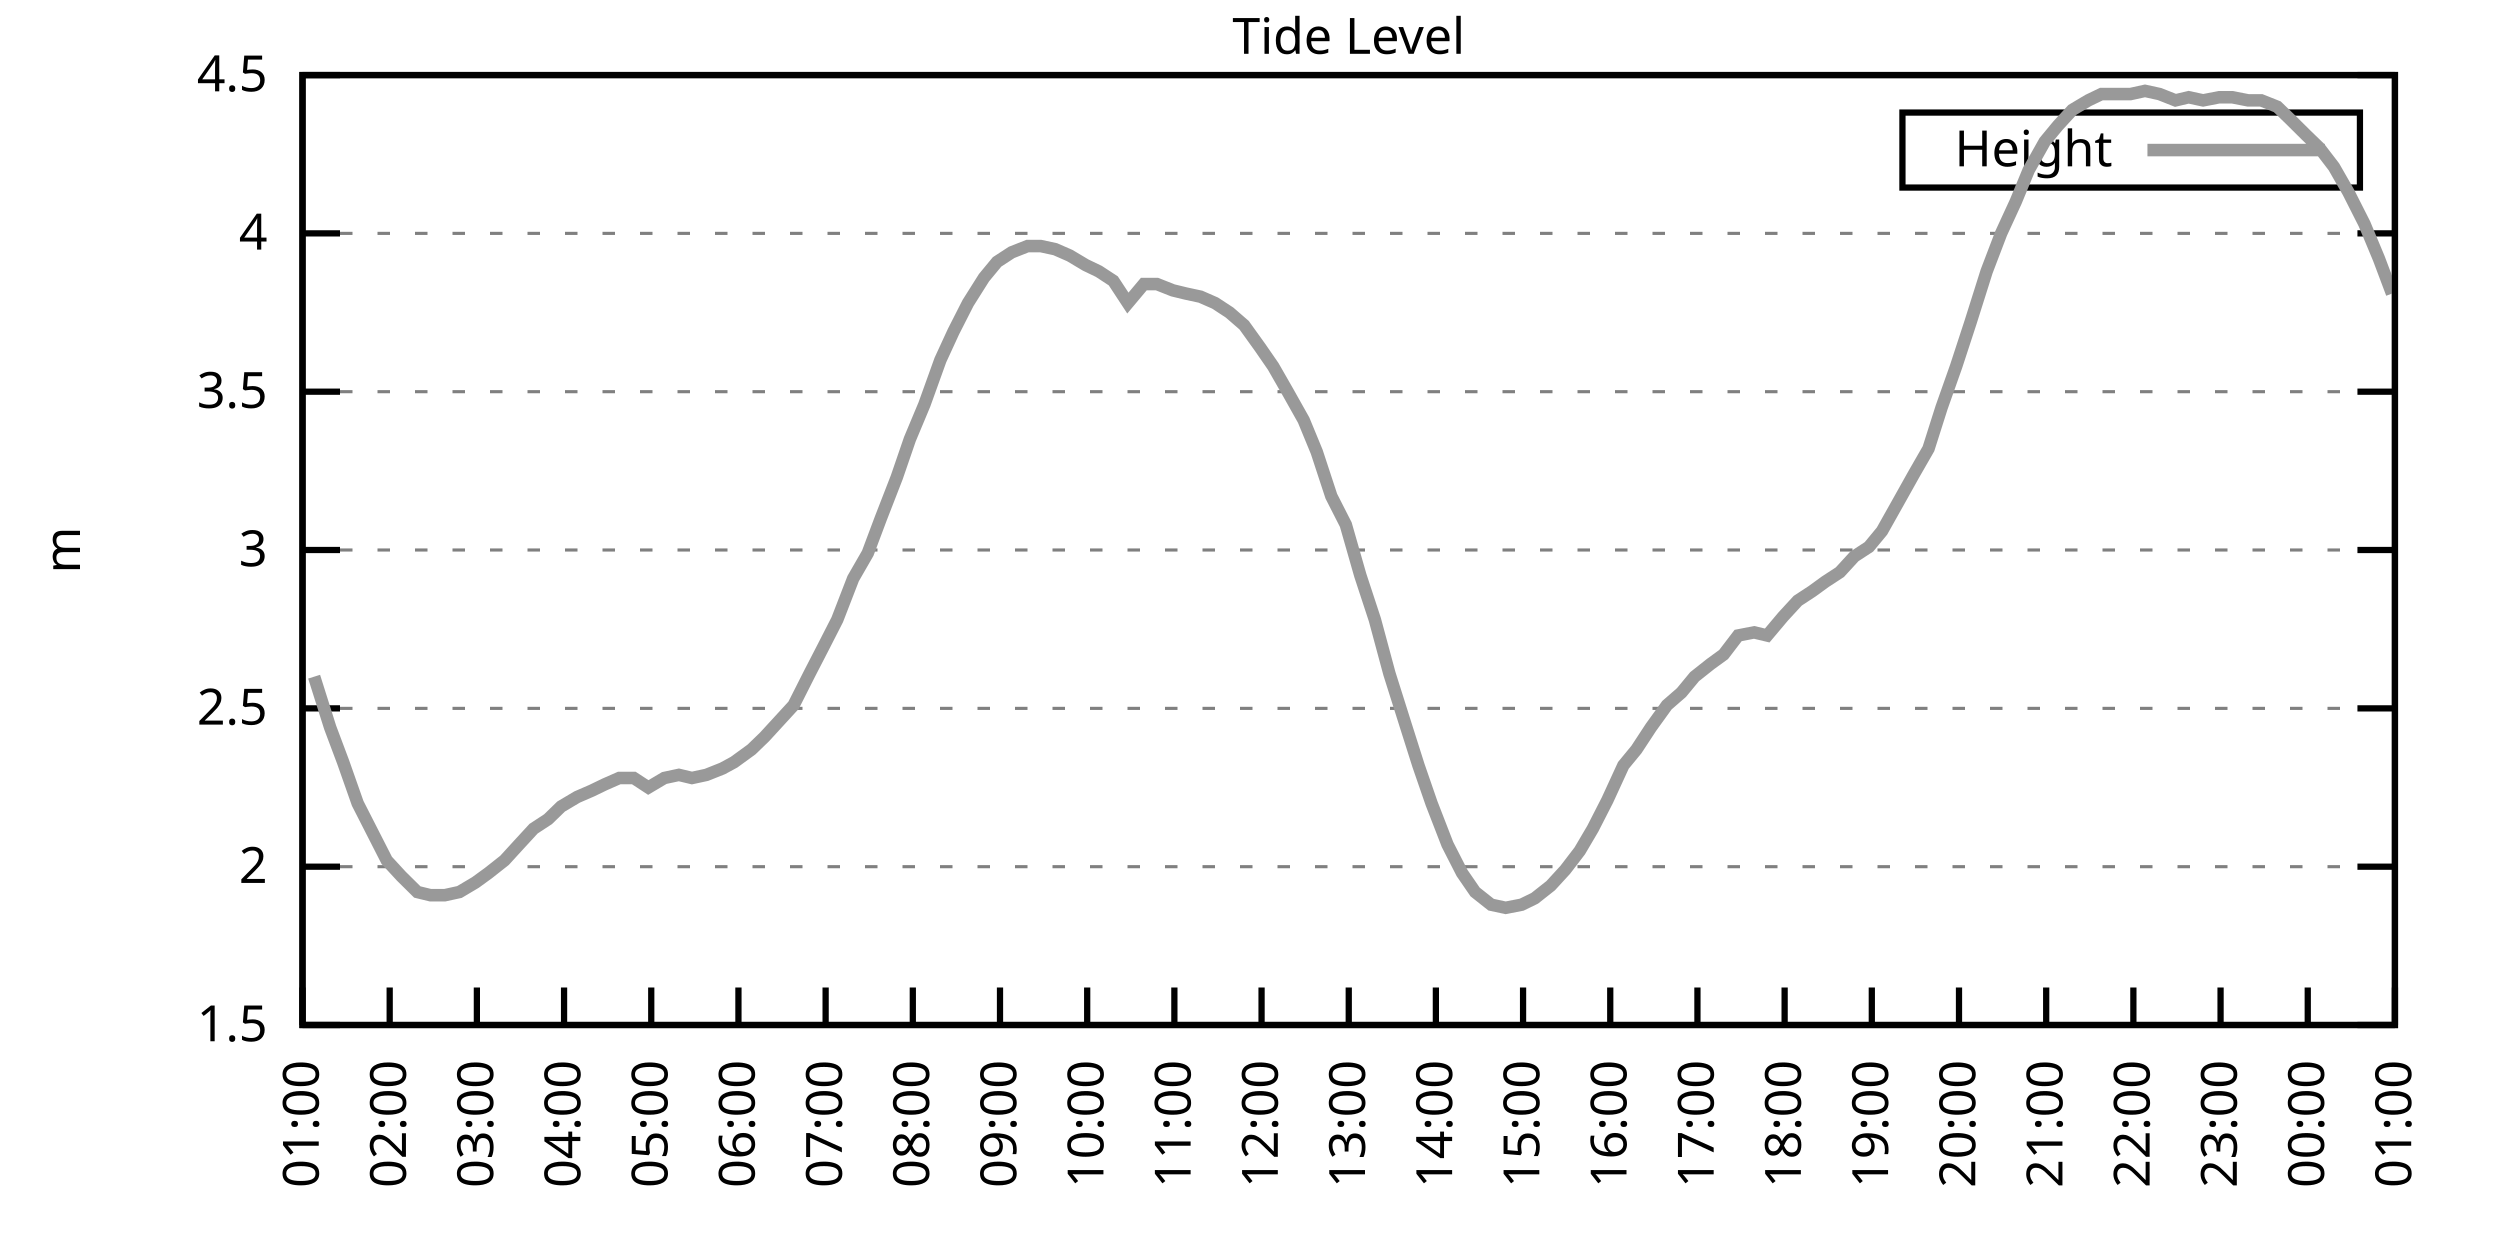
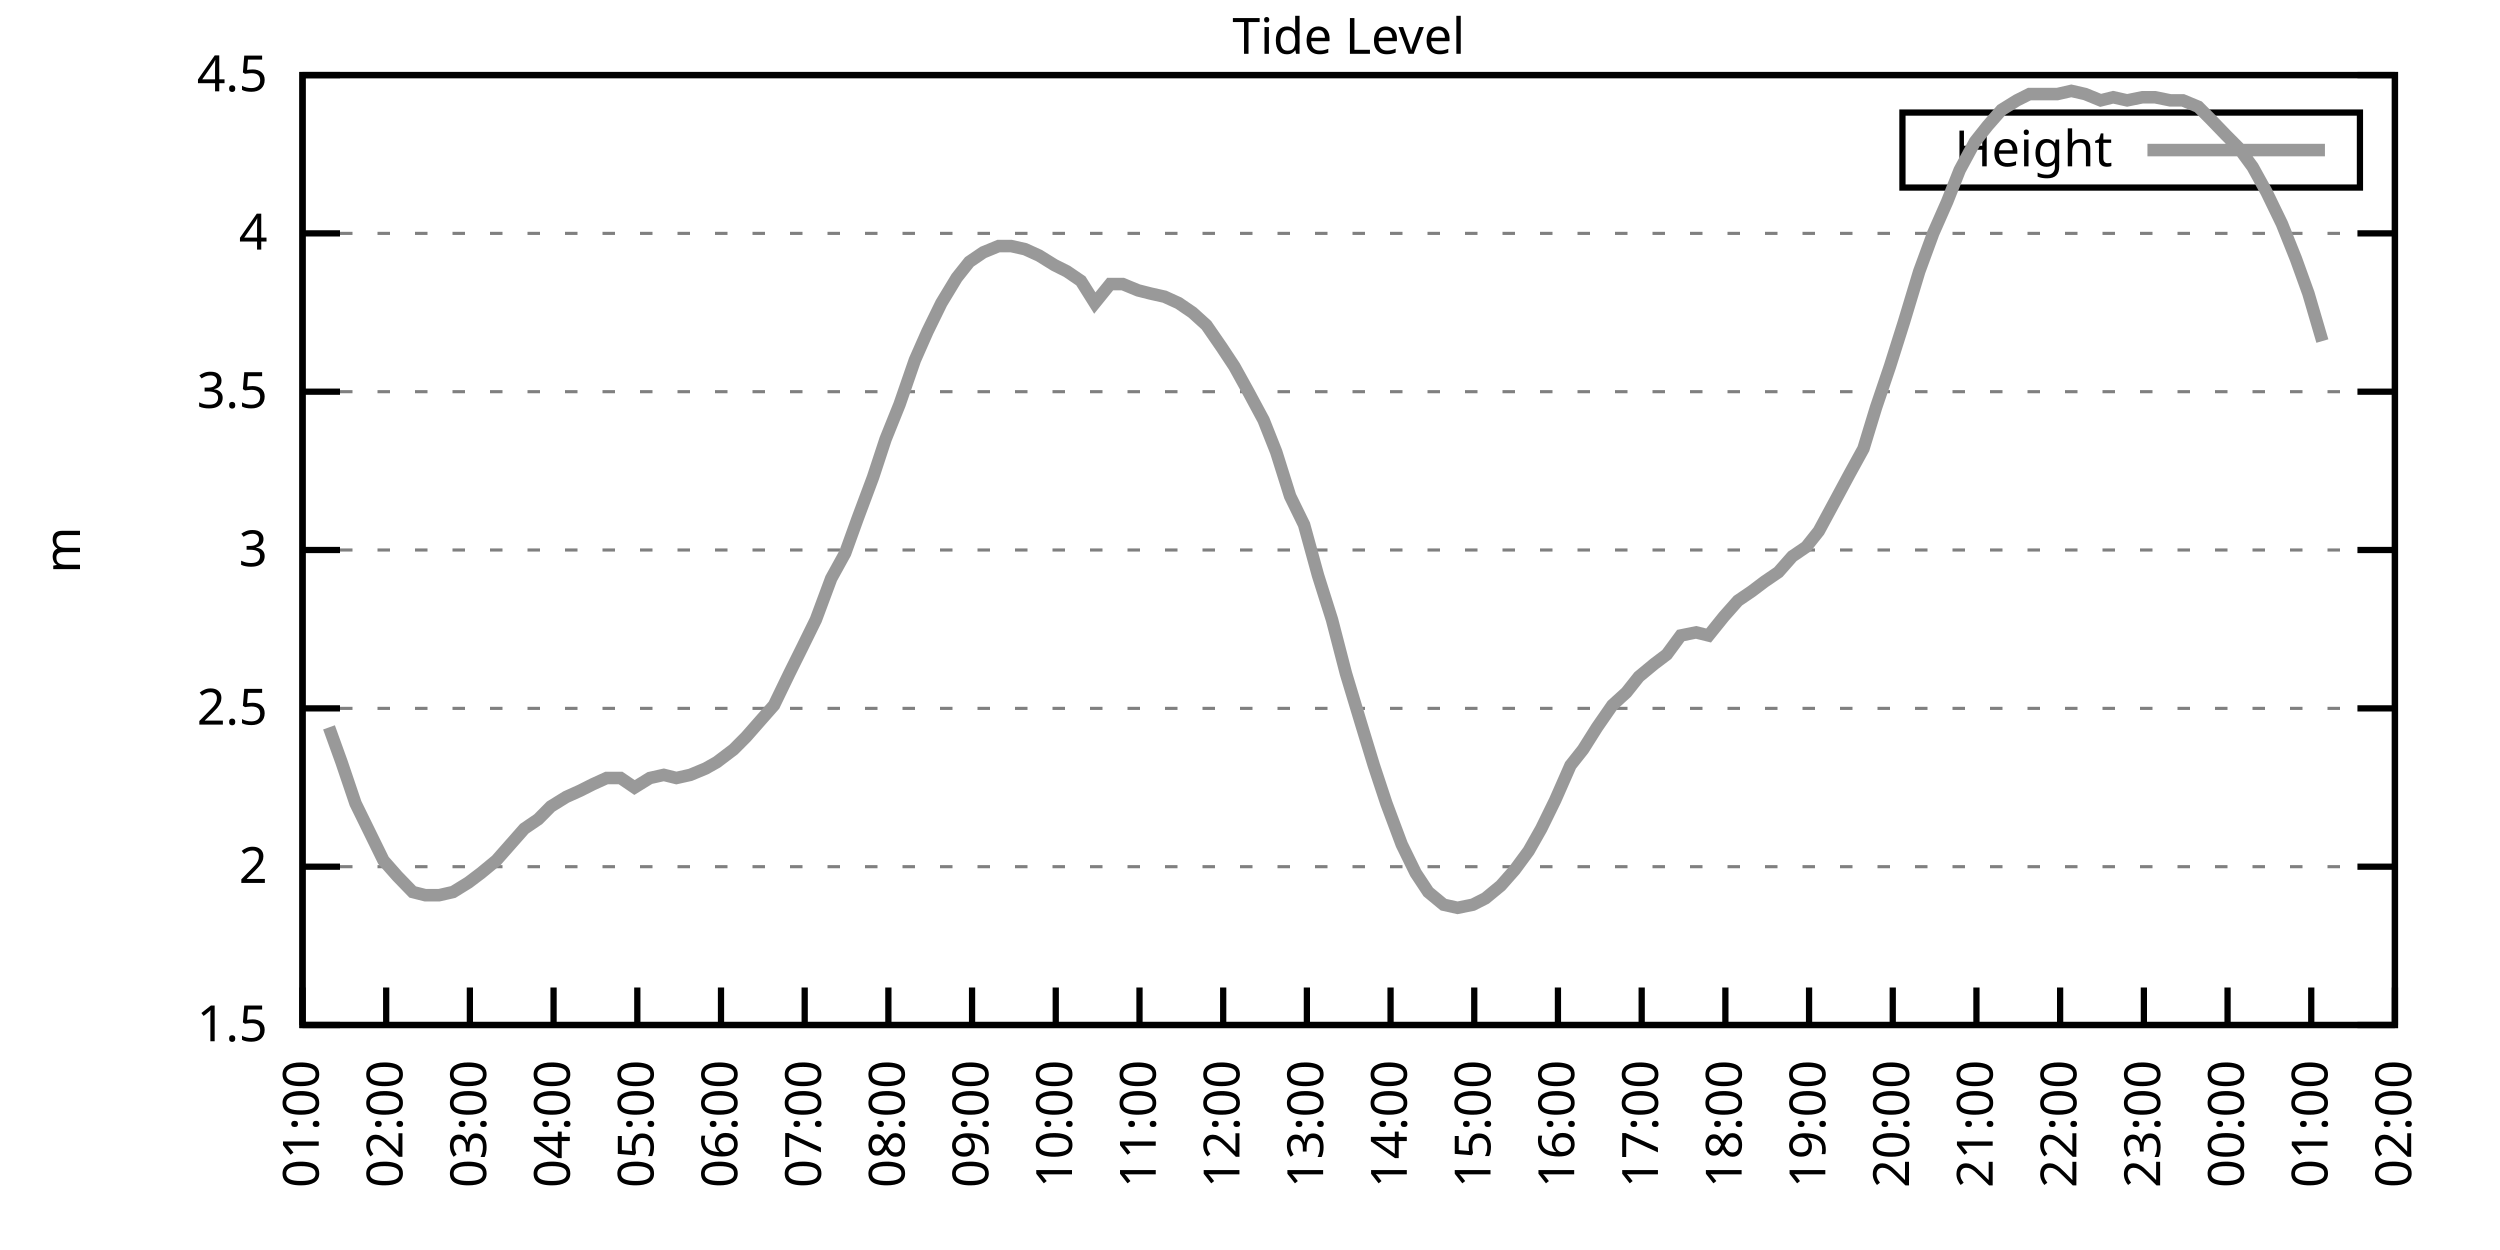
<svg xmlns="http://www.w3.org/2000/svg" xmlns:xlink="http://www.w3.org/1999/xlink" width="400" height="200" viewBox="0 0 400 200">
  <g id="gnuplot_canvas">
    <rect x="0" y="0" width="400" height="200" fill="none" />
    <defs>
      <circle id="gpDot" r="0.5" stroke-width="0.5" stroke="currentColor" />
      <path id="gpPt0" stroke-width="0.333" stroke="currentColor" d="M-1,0 h2 M0,-1 v2" />
      <path id="gpPt1" stroke-width="0.333" stroke="currentColor" d="M-1,-1 L1,1 M1,-1 L-1,1" />
      <path id="gpPt2" stroke-width="0.333" stroke="currentColor" d="M-1,0 L1,0 M0,-1 L0,1 M-1,-1 L1,1 M-1,1 L1,-1" />
      <rect id="gpPt3" stroke-width="0.333" stroke="currentColor" x="-1" y="-1" width="2" height="2" />
      <rect id="gpPt4" stroke-width="0.333" stroke="currentColor" fill="currentColor" x="-1" y="-1" width="2" height="2" />
      <circle id="gpPt5" stroke-width="0.333" stroke="currentColor" cx="0" cy="0" r="1" />
      <use xlink:href="#gpPt5" id="gpPt6" fill="currentColor" stroke="none" />
      <path id="gpPt7" stroke-width="0.333" stroke="currentColor" d="M0,-1.33 L-1.33,0.67 L1.33,0.67 z" />
      <use xlink:href="#gpPt7" id="gpPt8" fill="currentColor" stroke="none" />
      <use xlink:href="#gpPt7" id="gpPt9" stroke="currentColor" transform="rotate(180)" />
      <use xlink:href="#gpPt9" id="gpPt10" fill="currentColor" stroke="none" />
      <use xlink:href="#gpPt3" id="gpPt11" stroke="currentColor" transform="rotate(45)" />
      <use xlink:href="#gpPt11" id="gpPt12" fill="currentColor" stroke="none" />
      <path id="gpPt13" stroke-width="0.333" stroke="currentColor" d="M0,1.330 L1.265,0.411 L0.782,-1.067 L-0.782,-1.076 L-1.265,0.411 z" />
      <use xlink:href="#gpPt13" id="gpPt14" fill="currentColor" stroke="none" />
      <filter id="textbox" filterUnits="objectBoundingBox" x="0" y="0" height="1" width="1">
        <feFlood flood-color="white" flood-opacity="1" result="bgnd" />
        <feComposite in="SourceGraphic" in2="bgnd" operator="atop" />
      </filter>
      <filter id="greybox" filterUnits="objectBoundingBox" x="0" y="0" height="1" width="1">
        <feFlood flood-color="lightgrey" flood-opacity="1" result="grey" />
        <feComposite in="SourceGraphic" in2="grey" operator="atop" />
      </filter>
    </defs>
    <g fill="none" color="white" stroke="currentColor" stroke-width="1.00" stroke-linecap="butt" stroke-linejoin="miter">
</g>
    <g fill="none" color="black" stroke="currentColor" stroke-width="1.00" stroke-linecap="butt" stroke-linejoin="miter">
      <g stroke="none" shape-rendering="crispEdges">
        <polygon fill="rgb(255, 255, 255)" points="48.40,164.00 383.18,164.00 383.18,12.02 48.40,12.02 " />
      </g>
    </g>
    <g fill="none" color="black" stroke="currentColor" stroke-width="1.00" stroke-linecap="butt" stroke-linejoin="miter">
</g>
    <g fill="none" color="black" stroke="black" stroke-width="0.50" stroke-linecap="butt" stroke-linejoin="miter">
</g>
    <g fill="none" color="gray" stroke="currentColor" stroke-width="0.50" stroke-linecap="butt" stroke-linejoin="miter">
      <path stroke="gray" stroke-dasharray="2,4" class="gridline" d="M48.40,164.00 L383.19,164.00  " />
    </g>
    <g fill="none" color="gray" stroke="gray" stroke-width="1.00" stroke-linecap="butt" stroke-linejoin="miter">
</g>
    <g fill="none" color="black" stroke="currentColor" stroke-width="1.00" stroke-linecap="butt" stroke-linejoin="miter">
      <path stroke="black" d="M48.40,164.00 L54.40,164.00 M383.19,164.00 L377.19,164.00  " />
      <g transform="translate(42.80,166.60)" stroke="none" fill="black" font-family="Sans" font-size="8.00" text-anchor="end">
        <text>
          <tspan font-family="Sans"> 1.5</tspan>
        </text>
      </g>
    </g>
    <g fill="none" color="black" stroke="currentColor" stroke-width="1.00" stroke-linecap="butt" stroke-linejoin="miter">
</g>
    <g fill="none" color="black" stroke="black" stroke-width="0.50" stroke-linecap="butt" stroke-linejoin="miter">
</g>
    <g fill="none" color="gray" stroke="currentColor" stroke-width="0.50" stroke-linecap="butt" stroke-linejoin="miter">
      <path stroke="gray" stroke-dasharray="2,4" class="gridline" d="M48.40,138.67 L383.19,138.67  " />
    </g>
    <g fill="none" color="gray" stroke="gray" stroke-width="1.00" stroke-linecap="butt" stroke-linejoin="miter">
</g>
    <g fill="none" color="black" stroke="currentColor" stroke-width="1.00" stroke-linecap="butt" stroke-linejoin="miter">
      <path stroke="black" d="M48.40,138.67 L54.40,138.67 M383.19,138.67 L377.19,138.67  " />
      <g transform="translate(42.80,141.27)" stroke="none" fill="black" font-family="Sans" font-size="8.00" text-anchor="end">
        <text>
          <tspan font-family="Sans"> 2</tspan>
        </text>
      </g>
    </g>
    <g fill="none" color="black" stroke="currentColor" stroke-width="1.00" stroke-linecap="butt" stroke-linejoin="miter">
</g>
    <g fill="none" color="black" stroke="black" stroke-width="0.50" stroke-linecap="butt" stroke-linejoin="miter">
</g>
    <g fill="none" color="gray" stroke="currentColor" stroke-width="0.50" stroke-linecap="butt" stroke-linejoin="miter">
      <path stroke="gray" stroke-dasharray="2,4" class="gridline" d="M48.40,113.34 L383.19,113.34  " />
    </g>
    <g fill="none" color="gray" stroke="gray" stroke-width="1.00" stroke-linecap="butt" stroke-linejoin="miter">
</g>
    <g fill="none" color="black" stroke="currentColor" stroke-width="1.00" stroke-linecap="butt" stroke-linejoin="miter">
      <path stroke="black" d="M48.40,113.34 L54.40,113.34 M383.19,113.34 L377.19,113.34  " />
      <g transform="translate(42.80,115.94)" stroke="none" fill="black" font-family="Sans" font-size="8.00" text-anchor="end">
        <text>
          <tspan font-family="Sans"> 2.5</tspan>
        </text>
      </g>
    </g>
    <g fill="none" color="black" stroke="currentColor" stroke-width="1.00" stroke-linecap="butt" stroke-linejoin="miter">
</g>
    <g fill="none" color="black" stroke="black" stroke-width="0.50" stroke-linecap="butt" stroke-linejoin="miter">
</g>
    <g fill="none" color="gray" stroke="currentColor" stroke-width="0.50" stroke-linecap="butt" stroke-linejoin="miter">
      <path stroke="gray" stroke-dasharray="2,4" class="gridline" d="M48.40,88.00 L383.19,88.00  " />
    </g>
    <g fill="none" color="gray" stroke="gray" stroke-width="1.00" stroke-linecap="butt" stroke-linejoin="miter">
</g>
    <g fill="none" color="black" stroke="currentColor" stroke-width="1.00" stroke-linecap="butt" stroke-linejoin="miter">
      <path stroke="black" d="M48.40,88.00 L54.40,88.00 M383.19,88.00 L377.19,88.00  " />
      <g transform="translate(42.80,90.60)" stroke="none" fill="black" font-family="Sans" font-size="8.00" text-anchor="end">
        <text>
          <tspan font-family="Sans"> 3</tspan>
        </text>
      </g>
    </g>
    <g fill="none" color="black" stroke="currentColor" stroke-width="1.00" stroke-linecap="butt" stroke-linejoin="miter">
</g>
    <g fill="none" color="black" stroke="black" stroke-width="0.50" stroke-linecap="butt" stroke-linejoin="miter">
</g>
    <g fill="none" color="gray" stroke="currentColor" stroke-width="0.50" stroke-linecap="butt" stroke-linejoin="miter">
      <path stroke="gray" stroke-dasharray="2,4" class="gridline" d="M48.40,62.67 L383.19,62.67  " />
    </g>
    <g fill="none" color="gray" stroke="gray" stroke-width="1.00" stroke-linecap="butt" stroke-linejoin="miter">
</g>
    <g fill="none" color="black" stroke="currentColor" stroke-width="1.00" stroke-linecap="butt" stroke-linejoin="miter">
      <path stroke="black" d="M48.40,62.67 L54.40,62.67 M383.19,62.67 L377.19,62.67  " />
      <g transform="translate(42.80,65.27)" stroke="none" fill="black" font-family="Sans" font-size="8.00" text-anchor="end">
        <text>
          <tspan font-family="Sans"> 3.5</tspan>
        </text>
      </g>
    </g>
    <g fill="none" color="black" stroke="currentColor" stroke-width="1.00" stroke-linecap="butt" stroke-linejoin="miter">
</g>
    <g fill="none" color="black" stroke="black" stroke-width="0.50" stroke-linecap="butt" stroke-linejoin="miter">
</g>
    <g fill="none" color="gray" stroke="currentColor" stroke-width="0.50" stroke-linecap="butt" stroke-linejoin="miter">
      <path stroke="gray" stroke-dasharray="2,4" class="gridline" d="M48.40,37.34 L383.19,37.34  " />
    </g>
    <g fill="none" color="gray" stroke="gray" stroke-width="1.00" stroke-linecap="butt" stroke-linejoin="miter">
</g>
    <g fill="none" color="black" stroke="currentColor" stroke-width="1.00" stroke-linecap="butt" stroke-linejoin="miter">
      <path stroke="black" d="M48.40,37.34 L54.40,37.34 M383.19,37.34 L377.19,37.34  " />
      <g transform="translate(42.80,39.94)" stroke="none" fill="black" font-family="Sans" font-size="8.00" text-anchor="end">
        <text>
          <tspan font-family="Sans"> 4</tspan>
        </text>
      </g>
    </g>
    <g fill="none" color="black" stroke="currentColor" stroke-width="1.00" stroke-linecap="butt" stroke-linejoin="miter">
</g>
    <g fill="none" color="black" stroke="black" stroke-width="0.50" stroke-linecap="butt" stroke-linejoin="miter">
</g>
    <g fill="none" color="gray" stroke="currentColor" stroke-width="0.50" stroke-linecap="butt" stroke-linejoin="miter">
      <path stroke="gray" stroke-dasharray="2,4" class="gridline" d="M48.40,12.01 L383.19,12.01  " />
    </g>
    <g fill="none" color="gray" stroke="gray" stroke-width="1.00" stroke-linecap="butt" stroke-linejoin="miter">
</g>
    <g fill="none" color="black" stroke="currentColor" stroke-width="1.00" stroke-linecap="butt" stroke-linejoin="miter">
      <path stroke="black" d="M48.40,12.01 L54.40,12.01 M383.19,12.01 L377.19,12.01  " />
      <g transform="translate(42.80,14.61)" stroke="none" fill="black" font-family="Sans" font-size="8.00" text-anchor="end">
        <text>
          <tspan font-family="Sans"> 4.5</tspan>
        </text>
      </g>
    </g>
    <g fill="none" color="black" stroke="currentColor" stroke-width="1.00" stroke-linecap="butt" stroke-linejoin="miter">
      <path stroke="black" d="M48.40,164.00 L48.40,158.00  " />
      <g transform="translate(51.00,169.60) rotate(270.00)" stroke="none" fill="black" font-family="Sans" font-size="8.00" text-anchor="end">
        <text>
          <tspan font-family="Sans">01:00</tspan>
        </text>
      </g>
    </g>
    <g fill="none" color="black" stroke="currentColor" stroke-width="1.00" stroke-linecap="butt" stroke-linejoin="miter">
-       <path stroke="black" d="M62.35,164.00 L62.35,158.00  " />
-       <g transform="translate(64.95,169.60) rotate(270.00)" stroke="none" fill="black" font-family="Sans" font-size="8.00" text-anchor="end">
+       <path stroke="black" d="M61.79,164.00 L61.79,158.00  " />
+       <g transform="translate(64.39,169.60) rotate(270.00)" stroke="none" fill="black" font-family="Sans" font-size="8.00" text-anchor="end">
        <text>
          <tspan font-family="Sans">02:00</tspan>
        </text>
      </g>
    </g>
    <g fill="none" color="black" stroke="currentColor" stroke-width="1.00" stroke-linecap="butt" stroke-linejoin="miter">
-       <path stroke="black" d="M76.30,164.00 L76.30,158.00  " />
-       <g transform="translate(78.90,169.60) rotate(270.00)" stroke="none" fill="black" font-family="Sans" font-size="8.00" text-anchor="end">
+       <path stroke="black" d="M75.18,164.00 L75.18,158.00  " />
+       <g transform="translate(77.78,169.60) rotate(270.00)" stroke="none" fill="black" font-family="Sans" font-size="8.00" text-anchor="end">
        <text>
          <tspan font-family="Sans">03:00</tspan>
        </text>
      </g>
    </g>
    <g fill="none" color="black" stroke="currentColor" stroke-width="1.00" stroke-linecap="butt" stroke-linejoin="miter">
-       <path stroke="black" d="M90.25,164.00 L90.25,158.00  " />
-       <g transform="translate(92.85,169.60) rotate(270.00)" stroke="none" fill="black" font-family="Sans" font-size="8.00" text-anchor="end">
+       <path stroke="black" d="M88.57,164.00 L88.57,158.00  " />
+       <g transform="translate(91.17,169.60) rotate(270.00)" stroke="none" fill="black" font-family="Sans" font-size="8.00" text-anchor="end">
        <text>
          <tspan font-family="Sans">04:00</tspan>
        </text>
      </g>
    </g>
    <g fill="none" color="black" stroke="currentColor" stroke-width="1.00" stroke-linecap="butt" stroke-linejoin="miter">
-       <path stroke="black" d="M104.20,164.00 L104.20,158.00  " />
-       <g transform="translate(106.80,169.60) rotate(270.00)" stroke="none" fill="black" font-family="Sans" font-size="8.00" text-anchor="end">
+       <path stroke="black" d="M101.97,164.00 L101.97,158.00  " />
+       <g transform="translate(104.57,169.60) rotate(270.00)" stroke="none" fill="black" font-family="Sans" font-size="8.00" text-anchor="end">
        <text>
          <tspan font-family="Sans">05:00</tspan>
        </text>
      </g>
    </g>
    <g fill="none" color="black" stroke="currentColor" stroke-width="1.00" stroke-linecap="butt" stroke-linejoin="miter">
-       <path stroke="black" d="M118.15,164.00 L118.15,158.00  " />
-       <g transform="translate(120.75,169.60) rotate(270.00)" stroke="none" fill="black" font-family="Sans" font-size="8.00" text-anchor="end">
+       <path stroke="black" d="M115.36,164.00 L115.36,158.00  " />
+       <g transform="translate(117.96,169.60) rotate(270.00)" stroke="none" fill="black" font-family="Sans" font-size="8.00" text-anchor="end">
        <text>
          <tspan font-family="Sans">06:00</tspan>
        </text>
      </g>
    </g>
    <g fill="none" color="black" stroke="currentColor" stroke-width="1.00" stroke-linecap="butt" stroke-linejoin="miter">
-       <path stroke="black" d="M132.10,164.00 L132.10,158.00  " />
-       <g transform="translate(134.70,169.60) rotate(270.00)" stroke="none" fill="black" font-family="Sans" font-size="8.00" text-anchor="end">
+       <path stroke="black" d="M128.75,164.00 L128.75,158.00  " />
+       <g transform="translate(131.35,169.60) rotate(270.00)" stroke="none" fill="black" font-family="Sans" font-size="8.00" text-anchor="end">
        <text>
          <tspan font-family="Sans">07:00</tspan>
        </text>
      </g>
    </g>
    <g fill="none" color="black" stroke="currentColor" stroke-width="1.00" stroke-linecap="butt" stroke-linejoin="miter">
-       <path stroke="black" d="M146.05,164.00 L146.05,158.00  " />
-       <g transform="translate(148.65,169.60) rotate(270.00)" stroke="none" fill="black" font-family="Sans" font-size="8.00" text-anchor="end">
+       <path stroke="black" d="M142.14,164.00 L142.14,158.00  " />
+       <g transform="translate(144.74,169.60) rotate(270.00)" stroke="none" fill="black" font-family="Sans" font-size="8.00" text-anchor="end">
        <text>
          <tspan font-family="Sans">08:00</tspan>
        </text>
      </g>
    </g>
    <g fill="none" color="black" stroke="currentColor" stroke-width="1.00" stroke-linecap="butt" stroke-linejoin="miter">
-       <path stroke="black" d="M160.00,164.00 L160.00,158.00  " />
-       <g transform="translate(162.60,169.60) rotate(270.00)" stroke="none" fill="black" font-family="Sans" font-size="8.00" text-anchor="end">
+       <path stroke="black" d="M155.53,164.00 L155.53,158.00  " />
+       <g transform="translate(158.13,169.60) rotate(270.00)" stroke="none" fill="black" font-family="Sans" font-size="8.00" text-anchor="end">
        <text>
          <tspan font-family="Sans">09:00</tspan>
        </text>
      </g>
    </g>
    <g fill="none" color="black" stroke="currentColor" stroke-width="1.00" stroke-linecap="butt" stroke-linejoin="miter">
-       <path stroke="black" d="M173.95,164.00 L173.95,158.00  " />
-       <g transform="translate(176.55,169.60) rotate(270.00)" stroke="none" fill="black" font-family="Sans" font-size="8.00" text-anchor="end">
+       <path stroke="black" d="M168.92,164.00 L168.92,158.00  " />
+       <g transform="translate(171.52,169.60) rotate(270.00)" stroke="none" fill="black" font-family="Sans" font-size="8.00" text-anchor="end">
        <text>
          <tspan font-family="Sans">10:00</tspan>
        </text>
      </g>
    </g>
    <g fill="none" color="black" stroke="currentColor" stroke-width="1.00" stroke-linecap="butt" stroke-linejoin="miter">
-       <path stroke="black" d="M187.90,164.00 L187.90,158.00  " />
-       <g transform="translate(190.50,169.60) rotate(270.00)" stroke="none" fill="black" font-family="Sans" font-size="8.00" text-anchor="end">
+       <path stroke="black" d="M182.32,164.00 L182.32,158.00  " />
+       <g transform="translate(184.92,169.60) rotate(270.00)" stroke="none" fill="black" font-family="Sans" font-size="8.00" text-anchor="end">
        <text>
          <tspan font-family="Sans">11:00</tspan>
        </text>
      </g>
    </g>
    <g fill="none" color="black" stroke="currentColor" stroke-width="1.00" stroke-linecap="butt" stroke-linejoin="miter">
-       <path stroke="black" d="M201.85,164.00 L201.85,158.00  " />
-       <g transform="translate(204.45,169.60) rotate(270.00)" stroke="none" fill="black" font-family="Sans" font-size="8.00" text-anchor="end">
+       <path stroke="black" d="M195.71,164.00 L195.71,158.00  " />
+       <g transform="translate(198.31,169.60) rotate(270.00)" stroke="none" fill="black" font-family="Sans" font-size="8.00" text-anchor="end">
        <text>
          <tspan font-family="Sans">12:00</tspan>
        </text>
      </g>
    </g>
    <g fill="none" color="black" stroke="currentColor" stroke-width="1.00" stroke-linecap="butt" stroke-linejoin="miter">
-       <path stroke="black" d="M215.80,164.00 L215.80,158.00  " />
-       <g transform="translate(218.40,169.60) rotate(270.00)" stroke="none" fill="black" font-family="Sans" font-size="8.00" text-anchor="end">
+       <path stroke="black" d="M209.10,164.00 L209.10,158.00  " />
+       <g transform="translate(211.70,169.60) rotate(270.00)" stroke="none" fill="black" font-family="Sans" font-size="8.00" text-anchor="end">
        <text>
          <tspan font-family="Sans">13:00</tspan>
        </text>
      </g>
    </g>
    <g fill="none" color="black" stroke="currentColor" stroke-width="1.00" stroke-linecap="butt" stroke-linejoin="miter">
-       <path stroke="black" d="M229.74,164.00 L229.74,158.00  " />
-       <g transform="translate(232.34,169.60) rotate(270.00)" stroke="none" fill="black" font-family="Sans" font-size="8.00" text-anchor="end">
+       <path stroke="black" d="M222.49,164.00 L222.49,158.00  " />
+       <g transform="translate(225.09,169.60) rotate(270.00)" stroke="none" fill="black" font-family="Sans" font-size="8.00" text-anchor="end">
        <text>
          <tspan font-family="Sans">14:00</tspan>
        </text>
      </g>
    </g>
    <g fill="none" color="black" stroke="currentColor" stroke-width="1.00" stroke-linecap="butt" stroke-linejoin="miter">
-       <path stroke="black" d="M243.69,164.00 L243.69,158.00  " />
-       <g transform="translate(246.29,169.60) rotate(270.00)" stroke="none" fill="black" font-family="Sans" font-size="8.00" text-anchor="end">
+       <path stroke="black" d="M235.88,164.00 L235.88,158.00  " />
+       <g transform="translate(238.48,169.60) rotate(270.00)" stroke="none" fill="black" font-family="Sans" font-size="8.00" text-anchor="end">
        <text>
          <tspan font-family="Sans">15:00</tspan>
        </text>
      </g>
    </g>
    <g fill="none" color="black" stroke="currentColor" stroke-width="1.00" stroke-linecap="butt" stroke-linejoin="miter">
-       <path stroke="black" d="M257.64,164.00 L257.64,158.00  " />
-       <g transform="translate(260.24,169.60) rotate(270.00)" stroke="none" fill="black" font-family="Sans" font-size="8.00" text-anchor="end">
+       <path stroke="black" d="M249.27,164.00 L249.27,158.00  " />
+       <g transform="translate(251.87,169.60) rotate(270.00)" stroke="none" fill="black" font-family="Sans" font-size="8.00" text-anchor="end">
        <text>
          <tspan font-family="Sans">16:00</tspan>
        </text>
      </g>
    </g>
    <g fill="none" color="black" stroke="currentColor" stroke-width="1.00" stroke-linecap="butt" stroke-linejoin="miter">
-       <path stroke="black" d="M271.59,164.00 L271.59,158.00  " />
-       <g transform="translate(274.19,169.60) rotate(270.00)" stroke="none" fill="black" font-family="Sans" font-size="8.00" text-anchor="end">
+       <path stroke="black" d="M262.67,164.00 L262.67,158.00  " />
+       <g transform="translate(265.27,169.60) rotate(270.00)" stroke="none" fill="black" font-family="Sans" font-size="8.00" text-anchor="end">
        <text>
          <tspan font-family="Sans">17:00</tspan>
        </text>
      </g>
    </g>
    <g fill="none" color="black" stroke="currentColor" stroke-width="1.00" stroke-linecap="butt" stroke-linejoin="miter">
-       <path stroke="black" d="M285.54,164.00 L285.54,158.00  " />
-       <g transform="translate(288.14,169.60) rotate(270.00)" stroke="none" fill="black" font-family="Sans" font-size="8.00" text-anchor="end">
+       <path stroke="black" d="M276.06,164.00 L276.06,158.00  " />
+       <g transform="translate(278.66,169.60) rotate(270.00)" stroke="none" fill="black" font-family="Sans" font-size="8.00" text-anchor="end">
        <text>
          <tspan font-family="Sans">18:00</tspan>
        </text>
      </g>
    </g>
    <g fill="none" color="black" stroke="currentColor" stroke-width="1.00" stroke-linecap="butt" stroke-linejoin="miter">
-       <path stroke="black" d="M299.49,164.00 L299.49,158.00  " />
-       <g transform="translate(302.09,169.60) rotate(270.00)" stroke="none" fill="black" font-family="Sans" font-size="8.00" text-anchor="end">
+       <path stroke="black" d="M289.45,164.00 L289.45,158.00  " />
+       <g transform="translate(292.05,169.60) rotate(270.00)" stroke="none" fill="black" font-family="Sans" font-size="8.00" text-anchor="end">
        <text>
          <tspan font-family="Sans">19:00</tspan>
        </text>
      </g>
    </g>
    <g fill="none" color="black" stroke="currentColor" stroke-width="1.00" stroke-linecap="butt" stroke-linejoin="miter">
-       <path stroke="black" d="M313.44,164.00 L313.44,158.00  " />
-       <g transform="translate(316.04,169.60) rotate(270.00)" stroke="none" fill="black" font-family="Sans" font-size="8.00" text-anchor="end">
+       <path stroke="black" d="M302.84,164.00 L302.84,158.00  " />
+       <g transform="translate(305.44,169.60) rotate(270.00)" stroke="none" fill="black" font-family="Sans" font-size="8.00" text-anchor="end">
        <text>
          <tspan font-family="Sans">20:00</tspan>
        </text>
      </g>
    </g>
    <g fill="none" color="black" stroke="currentColor" stroke-width="1.00" stroke-linecap="butt" stroke-linejoin="miter">
-       <path stroke="black" d="M327.39,164.00 L327.39,158.00  " />
-       <g transform="translate(329.99,169.60) rotate(270.00)" stroke="none" fill="black" font-family="Sans" font-size="8.00" text-anchor="end">
+       <path stroke="black" d="M316.23,164.00 L316.23,158.00  " />
+       <g transform="translate(318.83,169.60) rotate(270.00)" stroke="none" fill="black" font-family="Sans" font-size="8.00" text-anchor="end">
        <text>
          <tspan font-family="Sans">21:00</tspan>
        </text>
      </g>
    </g>
    <g fill="none" color="black" stroke="currentColor" stroke-width="1.00" stroke-linecap="butt" stroke-linejoin="miter">
-       <path stroke="black" d="M341.34,164.00 L341.34,158.00  " />
-       <g transform="translate(343.94,169.60) rotate(270.00)" stroke="none" fill="black" font-family="Sans" font-size="8.00" text-anchor="end">
+       <path stroke="black" d="M329.62,164.00 L329.62,158.00  " />
+       <g transform="translate(332.22,169.60) rotate(270.00)" stroke="none" fill="black" font-family="Sans" font-size="8.00" text-anchor="end">
        <text>
          <tspan font-family="Sans">22:00</tspan>
        </text>
      </g>
    </g>
    <g fill="none" color="black" stroke="currentColor" stroke-width="1.00" stroke-linecap="butt" stroke-linejoin="miter">
-       <path stroke="black" d="M355.29,164.00 L355.29,158.00  " />
-       <g transform="translate(357.89,169.60) rotate(270.00)" stroke="none" fill="black" font-family="Sans" font-size="8.00" text-anchor="end">
+       <path stroke="black" d="M343.02,164.00 L343.02,158.00  " />
+       <g transform="translate(345.62,169.60) rotate(270.00)" stroke="none" fill="black" font-family="Sans" font-size="8.00" text-anchor="end">
        <text>
          <tspan font-family="Sans">23:00</tspan>
        </text>
      </g>
    </g>
    <g fill="none" color="black" stroke="currentColor" stroke-width="1.00" stroke-linecap="butt" stroke-linejoin="miter">
-       <path stroke="black" d="M369.24,164.00 L369.24,158.00  " />
-       <g transform="translate(371.84,169.60) rotate(270.00)" stroke="none" fill="black" font-family="Sans" font-size="8.00" text-anchor="end">
+       <path stroke="black" d="M356.41,164.00 L356.41,158.00  " />
+       <g transform="translate(359.01,169.60) rotate(270.00)" stroke="none" fill="black" font-family="Sans" font-size="8.00" text-anchor="end">
        <text>
          <tspan font-family="Sans">00:00</tspan>
+         </text>
+       </g>
+     </g>
+     <g fill="none" color="black" stroke="currentColor" stroke-width="1.00" stroke-linecap="butt" stroke-linejoin="miter">
+       <path stroke="black" d="M369.80,164.00 L369.80,158.00  " />
+       <g transform="translate(372.40,169.60) rotate(270.00)" stroke="none" fill="black" font-family="Sans" font-size="8.00" text-anchor="end">
+         <text>
+           <tspan font-family="Sans">01:00</tspan>
        </text>
      </g>
    </g>
    <g fill="none" color="black" stroke="currentColor" stroke-width="1.00" stroke-linecap="butt" stroke-linejoin="miter">
      <path stroke="black" d="M383.19,164.00 L383.19,158.00  " />
      <g transform="translate(385.79,169.60) rotate(270.00)" stroke="none" fill="black" font-family="Sans" font-size="8.00" text-anchor="end">
        <text>
-           <tspan font-family="Sans">01:00</tspan>
+           <tspan font-family="Sans">02:00</tspan>
        </text>
      </g>
    </g>
    <g fill="none" color="black" stroke="currentColor" stroke-width="1.00" stroke-linecap="butt" stroke-linejoin="miter">
</g>
    <g fill="none" color="black" stroke="currentColor" stroke-width="1.00" stroke-linecap="butt" stroke-linejoin="miter">
      <path stroke="black" d="M48.40,12.01 L48.40,164.00 L383.19,164.00 L383.19,12.01 L48.40,12.01 Z  " />
    </g>
    <g fill="none" color="black" stroke="currentColor" stroke-width="1.00" stroke-linecap="butt" stroke-linejoin="miter">
</g>
    <g fill="none" color="black" stroke="currentColor" stroke-width="1.00" stroke-linecap="butt" stroke-linejoin="miter">
      <path stroke="black" d="M304.39,30.01 L304.39,18.01 L377.59,18.01 L377.59,30.01 L304.39,30.01 Z  " />
    </g>
    <g id="Tide_level_plot_1">
      <g fill="none" color="white" stroke="black" stroke-width="2.00" stroke-linecap="butt" stroke-linejoin="miter">
</g>
      <g fill="none" color="black" stroke="currentColor" stroke-width="2.00" stroke-linecap="butt" stroke-linejoin="miter">
        <g transform="translate(337.99,26.61)" stroke="none" fill="black" font-family="Sans" font-size="8.00" text-anchor="end">
          <text>
            <tspan font-family="Sans">Height</tspan>
          </text>
        </g>
      </g>
      <g fill="none" color="black" stroke="currentColor" stroke-width="2.00" stroke-linecap="butt" stroke-linejoin="miter">
-         <path stroke="rgb(153, 153, 153)" d="M343.59,24.01 L371.99,24.01 M50.26,108.27 L52.82,116.38 L54.91,121.95 L57.23,128.54 L61.88,137.66 L64.21,140.19   L66.77,142.72 L68.86,143.23 L71.18,143.23 L73.51,142.72 L76.07,141.20 L78.16,139.68 L80.72,137.66 L83.04,135.12   L85.37,132.59 L87.69,131.07 L89.78,129.04 L92.34,127.52 L94.67,126.51 L96.76,125.50 L99.08,124.48 L101.41,124.48   L103.73,126.00 L106.29,124.48 L108.62,123.98 L110.71,124.48 L113.03,123.98 L115.59,122.96 L117.45,121.95 L120.24,119.92   L122.33,117.90 L124.66,115.36 L126.98,112.83 L129.54,107.76 L131.63,103.71 L133.96,99.15 L136.51,92.56 L138.84,88.51   L140.93,82.94 L143.49,76.35 L145.58,70.27 L147.91,64.70 L150.46,57.61 L152.56,53.05 L154.88,48.49 L157.44,44.43   L159.53,41.90 L161.86,40.38 L164.41,39.37 L166.51,39.37 L168.83,39.87 L171.16,40.89 L173.71,42.41 L175.81,43.42   L178.13,44.94 L180.46,48.49 L183.01,45.45 L185.11,45.45 L187.66,46.46 L189.76,46.97 L192.08,47.47 L194.41,48.49   L196.73,50.01 L199.06,52.03 L201.61,55.58 L203.71,58.62 L206.03,62.67 L208.59,67.23 L210.68,72.30 L213.01,79.39   L215.33,83.95 L217.65,92.06 L219.98,99.15 L222.30,107.76 L224.86,115.87 L226.95,122.46 L229.05,128.54 L231.60,135.12   L233.93,139.68 L236.02,142.72 L238.58,144.75 L240.90,145.25 L243.46,144.75 L245.55,143.73 L248.11,141.71 L250.44,139.17   L252.76,136.14 L254.85,132.59 L257.18,128.03 L259.74,122.46 L261.83,119.92 L264.15,116.38 L266.71,112.83 L269.04,110.80   L271.13,108.27 L273.69,106.24 L275.78,104.72 L278.10,101.68 L280.66,101.18 L282.75,101.68 L285.31,98.64 L287.64,96.11   L289.96,94.59 L292.05,93.07 L294.38,91.55 L296.70,89.02 L299.03,87.50 L301.12,84.97 L303.68,80.41 L306.23,75.85   L308.56,71.79 L310.65,65.21 L312.98,58.62 L315.30,51.53 L317.86,43.42 L320.18,37.34 L322.51,32.28 L324.60,27.21   L327.16,22.65 L329.25,20.12 L331.58,17.58 L334.13,16.06 L336.23,15.05 L338.78,15.05 L340.88,15.05 L343.20,14.54   L345.53,15.05 L348.08,16.06 L350.18,15.56 L352.50,16.06 L355.06,15.56 L357.15,15.56 L359.71,16.06 L361.80,16.06   L364.36,17.08 L366.45,19.10 L369.01,21.64 L371.10,23.66 L373.43,26.70 L375.75,30.76 L378.31,35.82 L380.63,41.39   L382.73,46.97  " />
+         <path stroke="rgb(153, 153, 153)" d="M343.59,24.01 L371.99,24.01 M52.64,116.38 L54.65,121.95 L56.88,128.54 L61.35,137.66 L63.58,140.19 L66.03,142.72   L68.04,143.23 L70.27,143.23 L72.50,142.72 L74.96,141.20 L76.97,139.68 L79.42,137.66 L81.66,135.12 L83.89,132.59   L86.12,131.07 L88.13,129.04 L90.58,127.52 L92.82,126.51 L94.82,125.50 L97.06,124.48 L99.29,124.48 L101.52,126.00   L103.98,124.48 L106.21,123.98 L108.22,124.48 L110.45,123.98 L112.90,122.96 L114.69,121.95 L117.37,119.92 L119.38,117.90   L121.61,115.36 L123.84,112.83 L126.29,107.76 L128.30,103.71 L130.54,99.15 L132.99,92.56 L135.22,88.51 L137.23,82.94   L139.69,76.35 L141.69,70.27 L143.93,64.70 L146.38,57.61 L148.39,53.05 L150.62,48.49 L153.08,44.43 L155.09,41.90   L157.32,40.38 L159.77,39.37 L161.78,39.37 L164.01,39.87 L166.25,40.89 L168.70,42.41 L170.71,43.42 L172.94,44.94   L175.17,48.49 L177.63,45.45 L179.64,45.45 L182.09,46.46 L184.10,46.97 L186.33,47.47 L188.57,48.49 L190.80,50.01   L193.03,52.03 L195.48,55.58 L197.49,58.62 L199.73,62.67 L202.18,67.23 L204.19,72.30 L206.42,79.39 L208.65,83.95   L210.88,92.06 L213.12,99.15 L215.35,107.76 L217.80,115.87 L219.81,122.46 L221.82,128.54 L224.28,135.12 L226.51,139.68   L228.52,142.72 L230.97,144.75 L233.20,145.25 L235.66,144.75 L237.67,143.73 L240.12,141.71 L242.36,139.17 L244.59,136.14   L246.60,132.59 L248.83,128.03 L251.28,122.46 L253.29,119.92 L255.52,116.38 L257.98,112.83 L260.21,110.80 L262.22,108.27   L264.67,106.24 L266.68,104.72 L268.92,101.68 L271.37,101.18 L273.38,101.68 L275.83,98.64 L278.07,96.11 L280.30,94.59   L282.31,93.07 L284.54,91.55 L286.77,89.02 L289.00,87.50 L291.01,84.97 L293.47,80.41 L295.92,75.85 L298.15,71.79   L300.16,65.21 L302.39,58.62 L304.63,51.53 L307.08,43.42 L309.31,37.34 L311.54,32.28 L313.55,27.21 L316.01,22.65   L318.02,20.12 L320.25,17.58 L322.70,16.06 L324.71,15.05 L327.17,15.05 L329.18,15.05 L331.41,14.54 L333.64,15.05   L336.10,16.06 L338.10,15.56 L340.34,16.06 L342.79,15.56 L344.80,15.56 L347.26,16.06 L349.26,16.06 L351.72,17.08   L353.73,19.10 L356.18,21.64 L358.19,23.66 L360.42,26.70 L362.66,30.76 L365.11,35.82 L367.34,41.39 L369.35,46.97   L371.58,54.57  " />
      </g>
    </g>
    <g fill="none" color="black" stroke="currentColor" stroke-width="2.00" stroke-linecap="butt" stroke-linejoin="miter">
</g>
    <g fill="none" color="black" stroke="black" stroke-width="1.00" stroke-linecap="butt" stroke-linejoin="miter">
</g>
    <g fill="none" color="black" stroke="currentColor" stroke-width="1.00" stroke-linecap="butt" stroke-linejoin="miter">
      <path stroke="black" d="M48.40,12.01 L48.40,164.00 L383.19,164.00 L383.19,12.01 L48.40,12.01 Z  " />
      <g transform="translate(12.80,88.01) rotate(270.00)" stroke="none" fill="black" font-family="Sans" font-size="8.00" text-anchor="middle">
        <text>
          <tspan font-family="Sans">m</tspan>
        </text>
      </g>
    </g>
    <g fill="none" color="black" stroke="currentColor" stroke-width="1.00" stroke-linecap="butt" stroke-linejoin="miter">
</g>
    <g fill="none" color="black" stroke="currentColor" stroke-width="1.00" stroke-linecap="butt" stroke-linejoin="miter">
      <g transform="translate(215.79,8.61)" stroke="none" fill="black" font-family="Sans" font-size="8.00" text-anchor="middle">
        <text>
          <tspan font-family="Sans">Tide Level</tspan>
        </text>
      </g>
    </g>
    <g fill="none" color="black" stroke="currentColor" stroke-width="1.00" stroke-linecap="butt" stroke-linejoin="miter">
</g>
  </g>
</svg>
